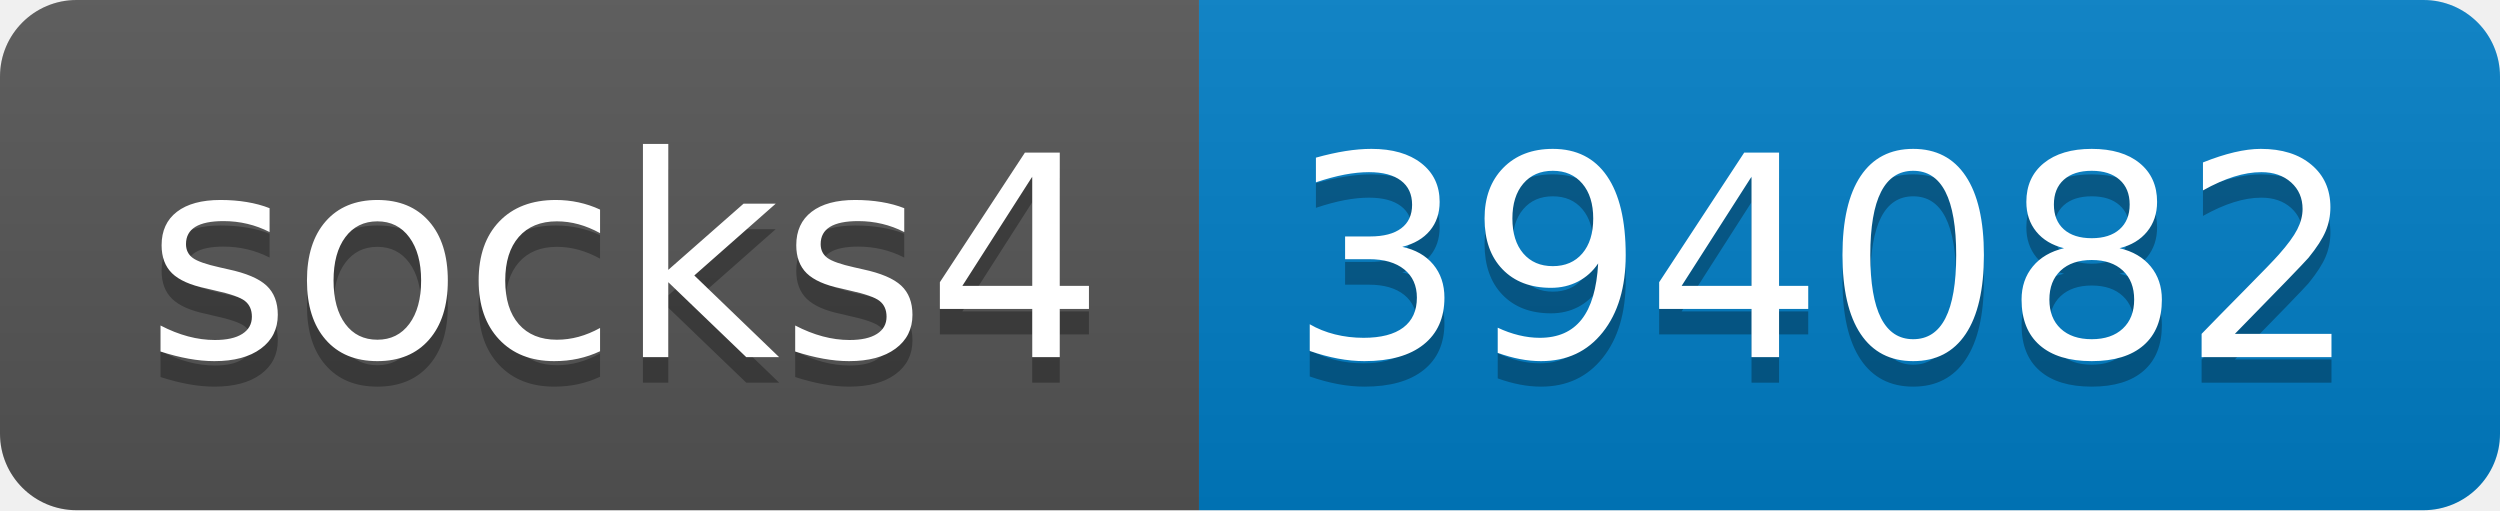
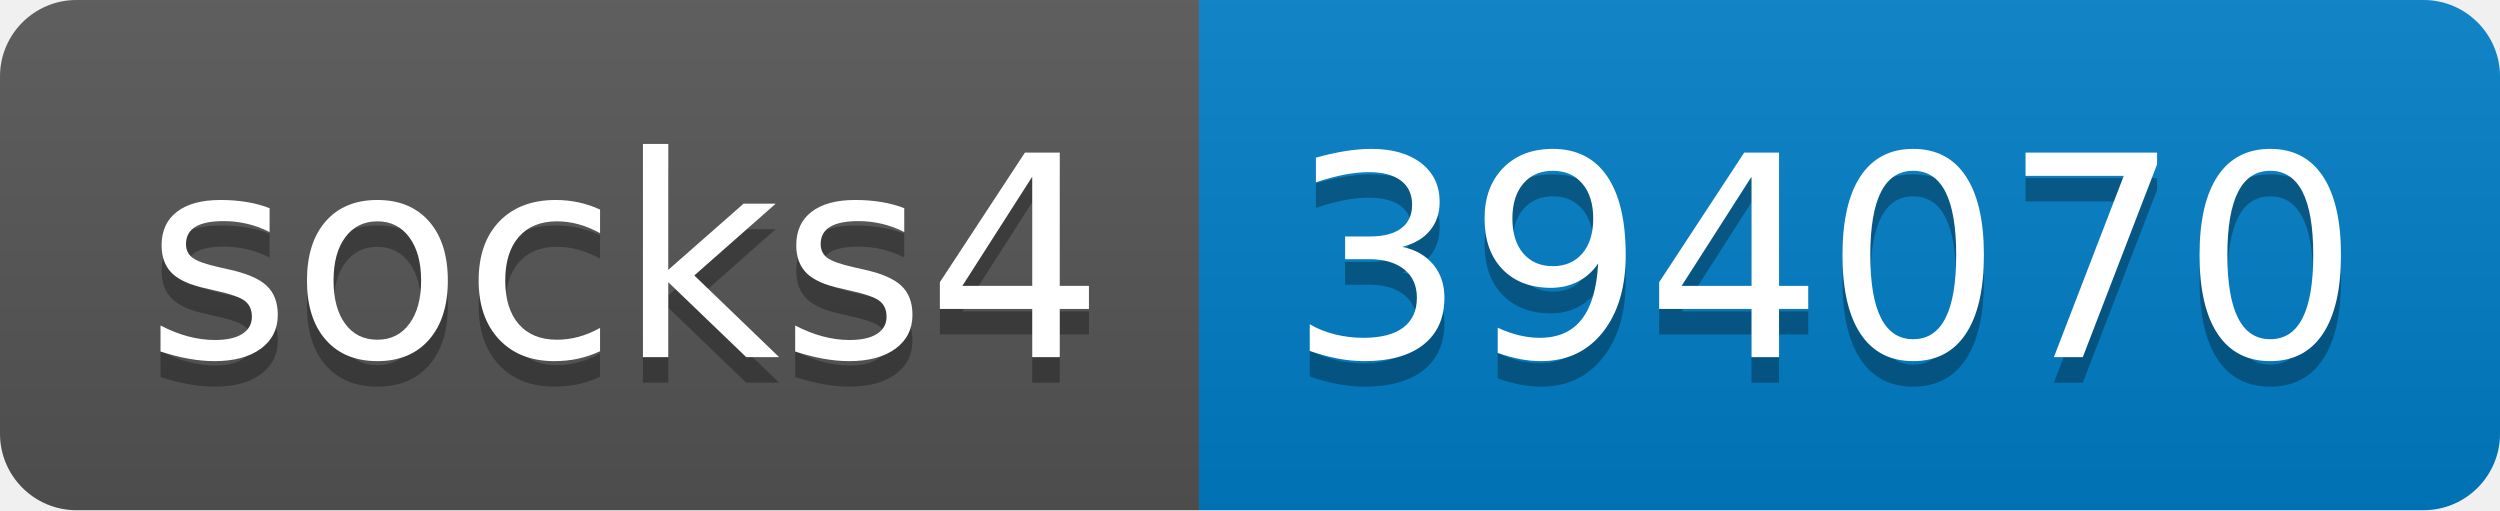
- <svg xmlns="http://www.w3.org/2000/svg" width="98" height="20" role="img" aria-label="socks4: 394082">
+ <svg xmlns="http://www.w3.org/2000/svg" width="98" height="20" role="img" aria-label="socks4: 394070">
  <linearGradient id="s" x2="0" y2="100%">
    <stop offset="0" stop-color="#bbb" stop-opacity=".1" />
    <stop offset="1" stop-opacity=".1" />
  </linearGradient>
  <clipPath id="r">
    <rect width="98" height="20" rx="3" fill="#fff" />
  </clipPath>
  <g clip-path="url(#r)">
    <rect width="47" height="20" fill="#555" />
    <rect x="47" width="51" height="20" fill="#007ec6" />
    <rect width="98" height="20" fill="url(#s)" />
  </g>
  <g fill="#fff" text-anchor="middle" font-family="Verdana,Geneva,DejaVu Sans,sans-serif" text-rendering="geometricPrecision" font-size="110">
    <text aria-hidden="true" x="245" y="150" fill="#010101" fill-opacity=".3" transform="scale(.1)" textLength="370">socks4</text>
    <text x="245" y="140" transform="scale(.1)" fill="#fff" textLength="370">socks4</text>
-     <text aria-hidden="true" x="715" y="150" fill="#010101" fill-opacity=".3" transform="scale(.1)" textLength="410">394082</text>
-     <text x="715" y="140" transform="scale(.1)" fill="#fff" textLength="410">394082</text>
+     <text aria-hidden="true" x="715" y="150" fill="#010101" fill-opacity=".3" transform="scale(.1)" textLength="410">394070</text>
+     <text x="715" y="140" transform="scale(.1)" fill="#fff" textLength="410">394070</text>
  </g>
</svg>
